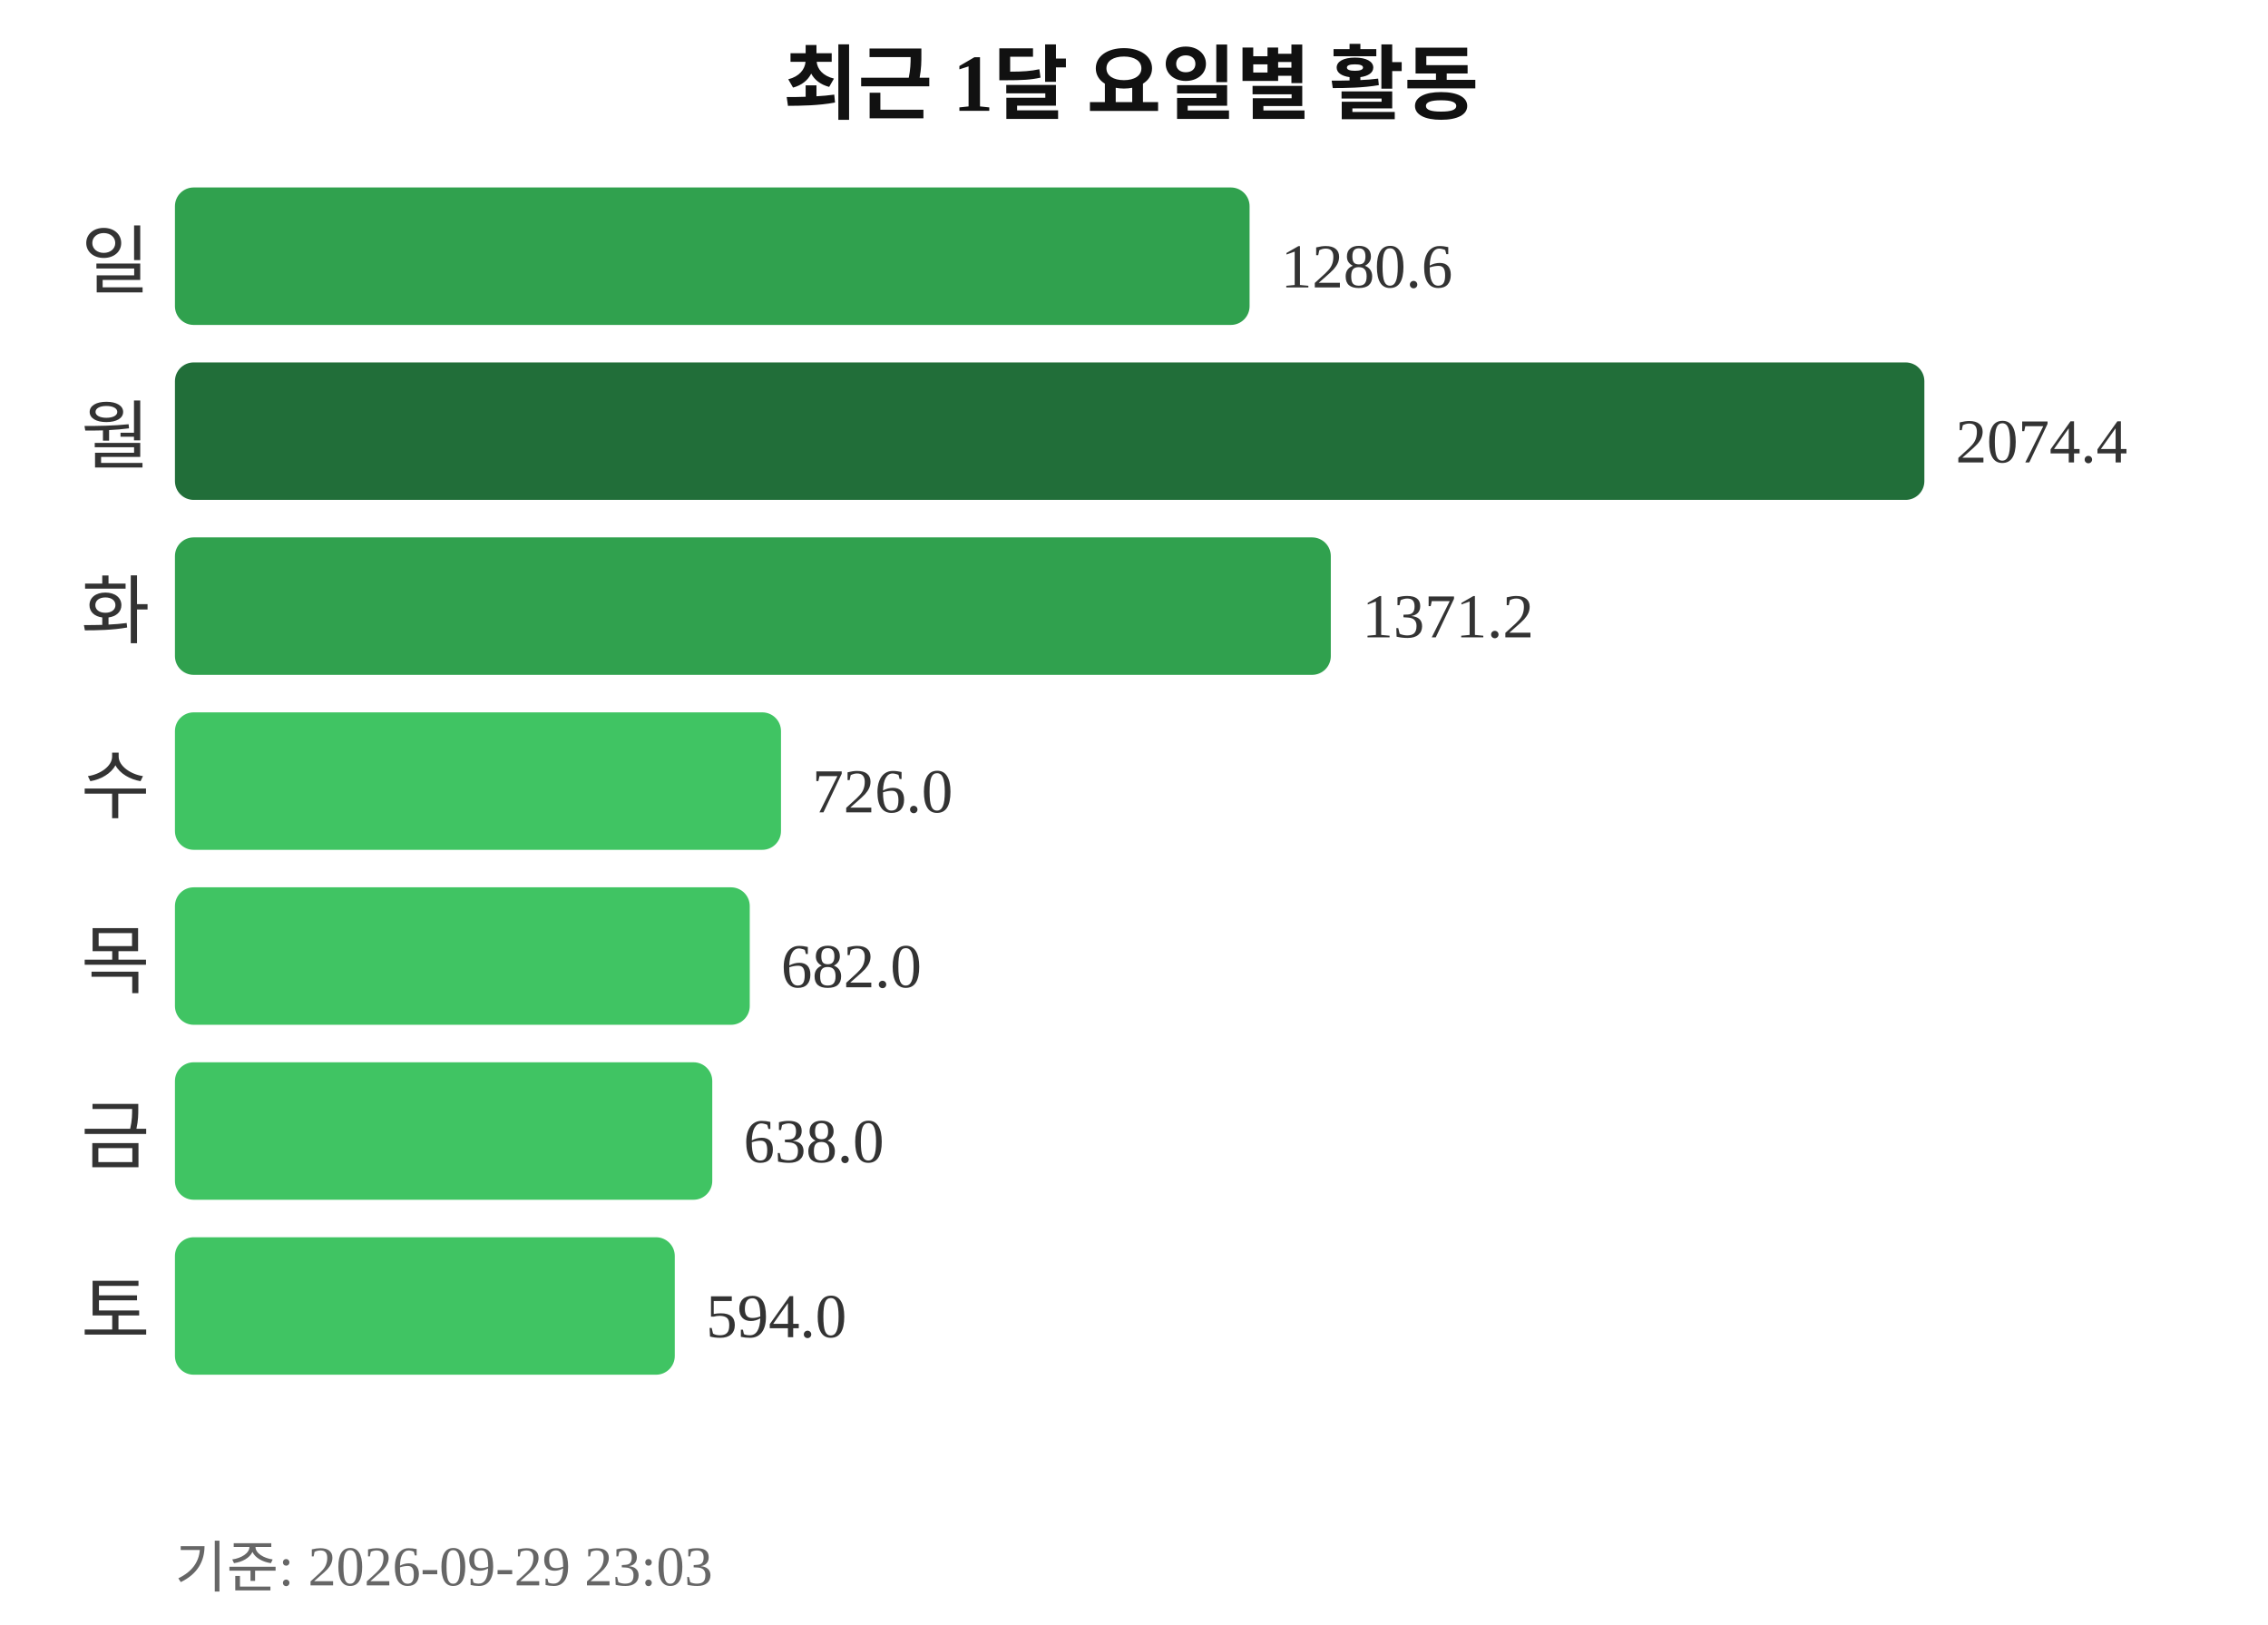
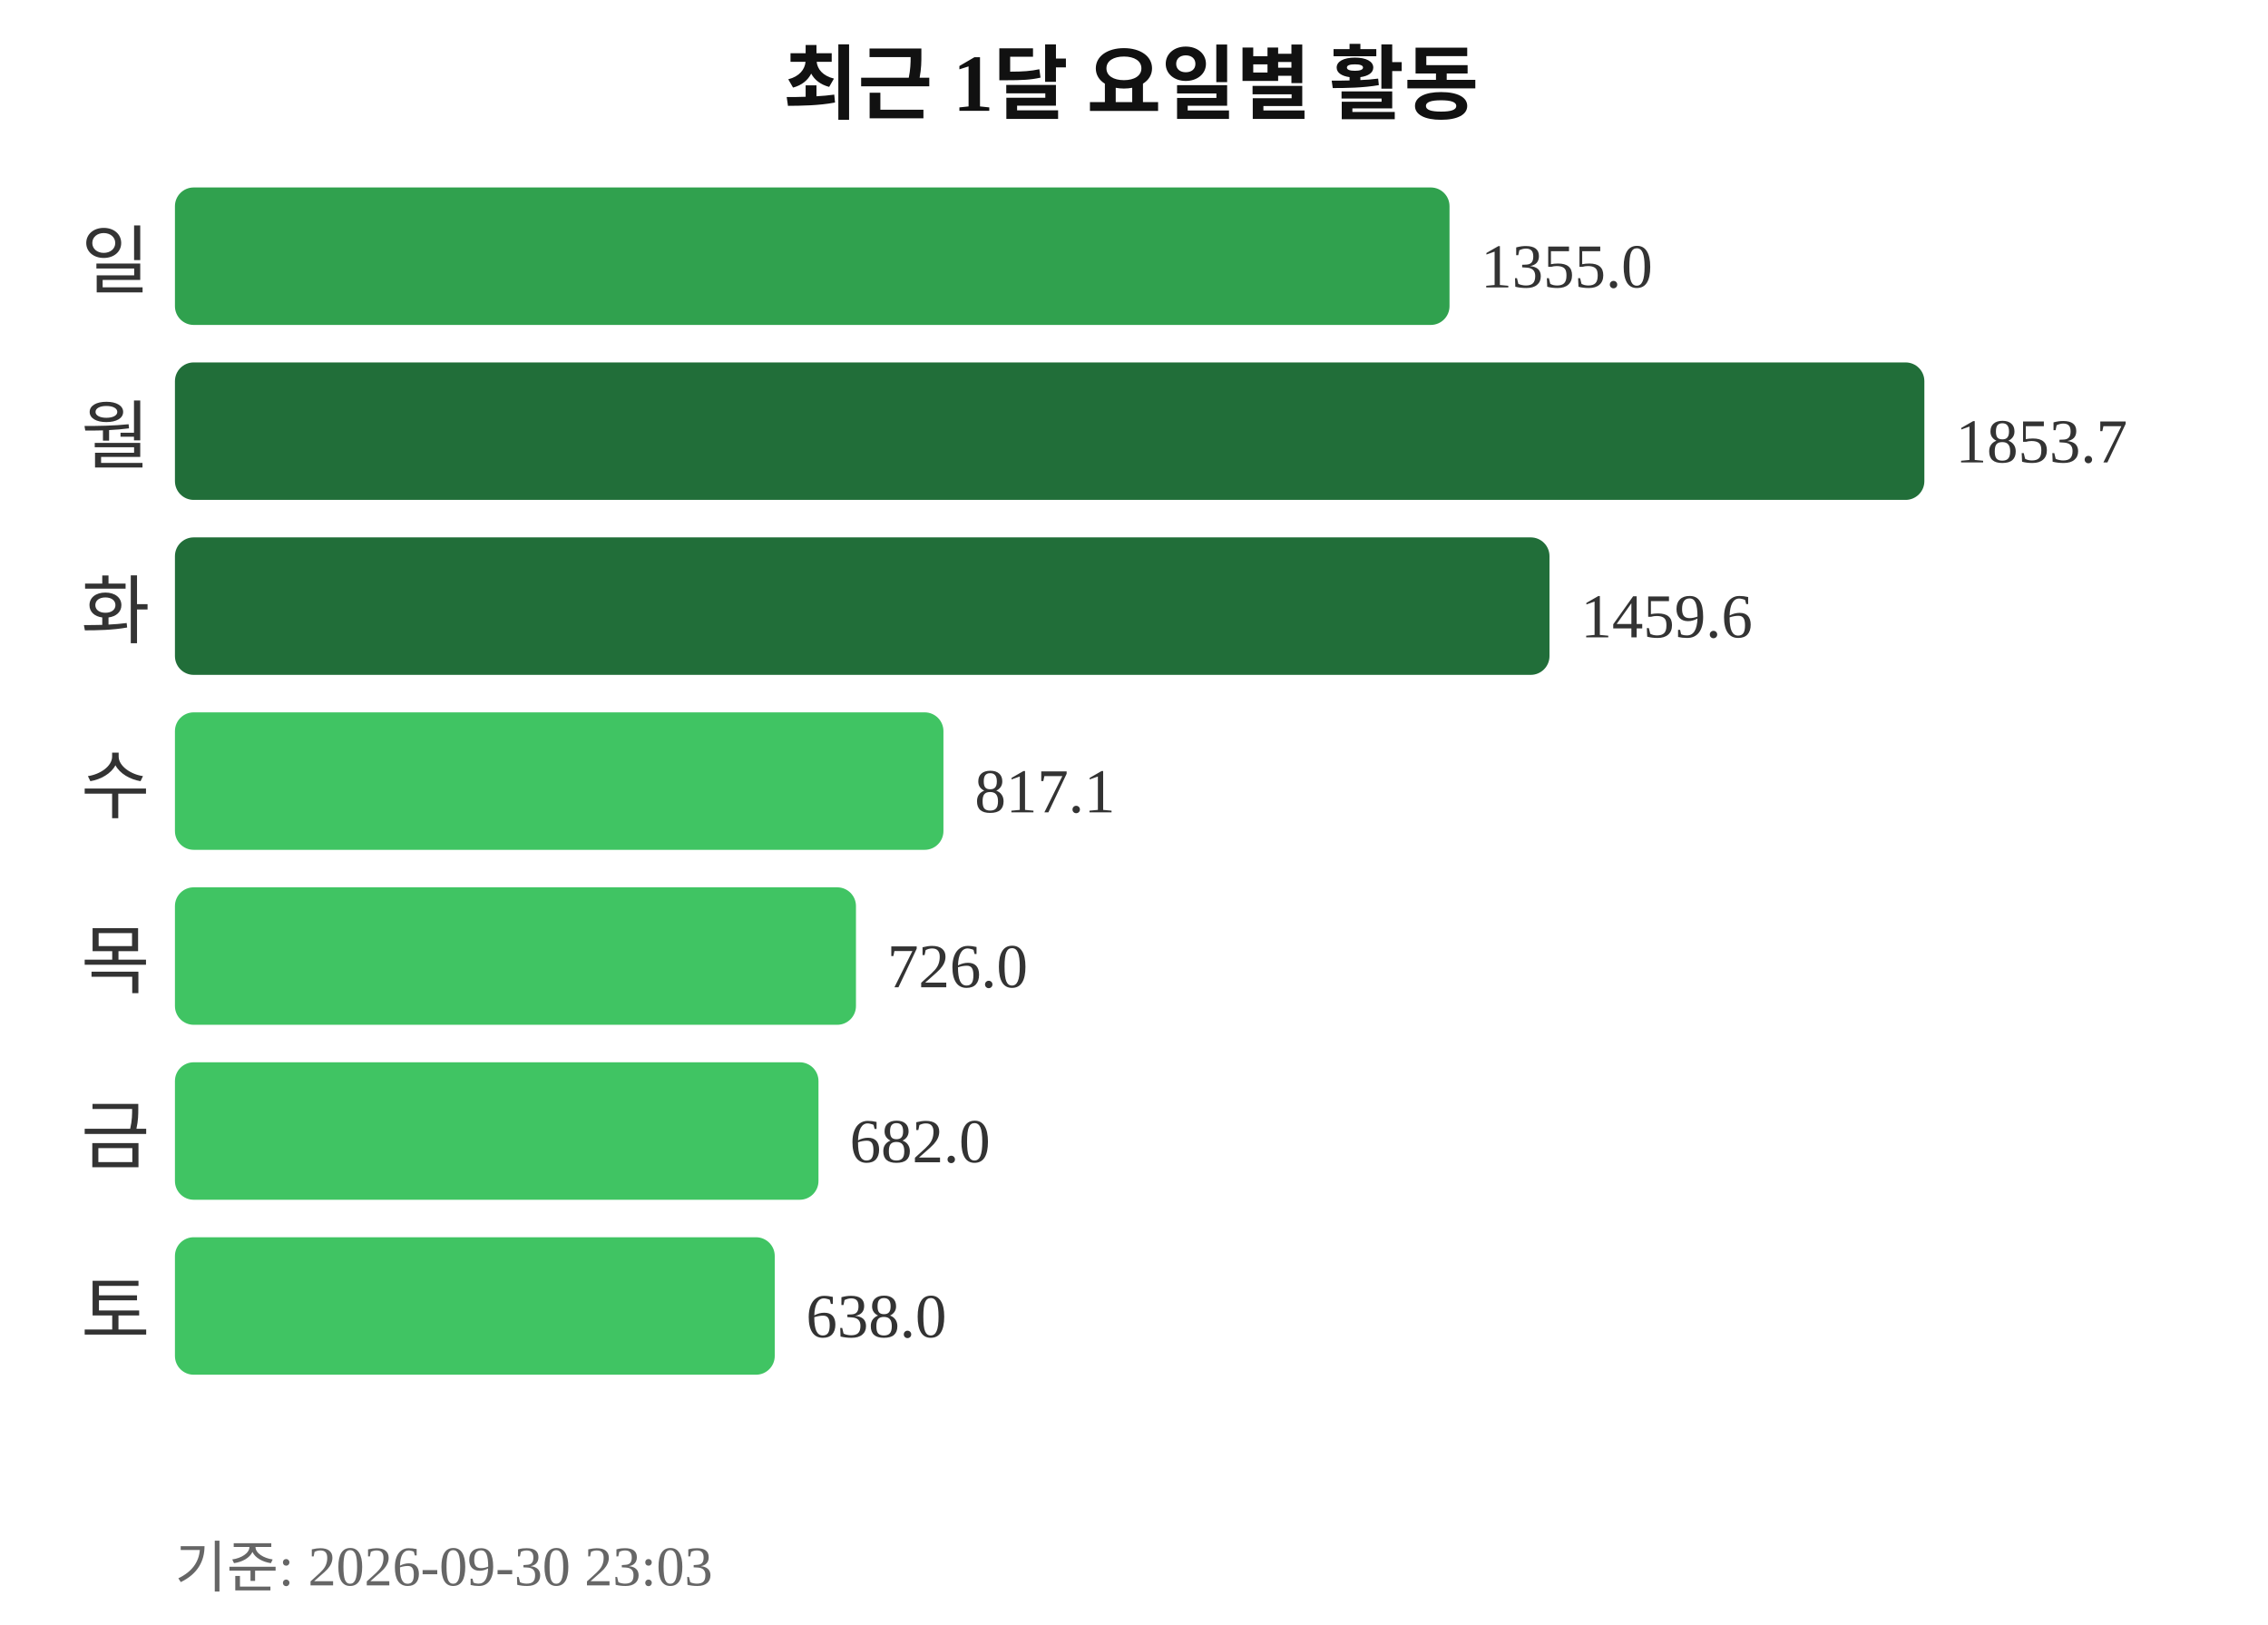
<svg xmlns="http://www.w3.org/2000/svg" width="363" height="260">
  <text x="181" y="18" text-anchor="middle" font-size="13" font-weight="bold" fill="#111111">최근 1달 요일별 활동</text>
  <text x="24" y="46" text-anchor="end" font-size="12" fill="#333333">일</text>
-   <rect x="28" y="30" width="172" height="22" rx="3" fill="#30a14e" />
-   <text x="205" y="46" font-size="10" fill="#333333">1280.6</text>
+   <rect x="28" y="30" width="204" height="22" rx="3" fill="#30a14e" />
+   <text x="237" y="46" font-size="10" fill="#333333">1355.0</text>
  <text x="24" y="74" text-anchor="end" font-size="12" fill="#333333">월</text>
  <rect x="28" y="58" width="280" height="22" rx="3" fill="#216e39" />
-   <text x="313" y="74" font-size="10" fill="#333333">2074.4</text>
+   <text x="313" y="74" font-size="10" fill="#333333">1853.7</text>
  <text x="24" y="102" text-anchor="end" font-size="12" fill="#333333">화</text>
-   <rect x="28" y="86" width="185" height="22" rx="3" fill="#30a14e" />
-   <text x="218" y="102" font-size="10" fill="#333333">1371.2</text>
+   <rect x="28" y="86" width="220" height="22" rx="3" fill="#216e39" />
+   <text x="253" y="102" font-size="10" fill="#333333">1459.6</text>
  <text x="24" y="130" text-anchor="end" font-size="12" fill="#333333">수</text>
-   <rect x="28" y="114" width="97" height="22" rx="3" fill="#40c463" />
-   <text x="130" y="130" font-size="10" fill="#333333">726.0</text>
+   <rect x="28" y="114" width="123" height="22" rx="3" fill="#40c463" />
+   <text x="156" y="130" font-size="10" fill="#333333">817.1</text>
  <text x="24" y="158" text-anchor="end" font-size="12" fill="#333333">목</text>
-   <rect x="28" y="142" width="92" height="22" rx="3" fill="#40c463" />
-   <text x="125" y="158" font-size="10" fill="#333333">682.0</text>
+   <rect x="28" y="142" width="109" height="22" rx="3" fill="#40c463" />
+   <text x="142" y="158" font-size="10" fill="#333333">726.0</text>
  <text x="24" y="186" text-anchor="end" font-size="12" fill="#333333">금</text>
-   <rect x="28" y="170" width="86" height="22" rx="3" fill="#40c463" />
-   <text x="119" y="186" font-size="10" fill="#333333">638.0</text>
+   <rect x="28" y="170" width="103" height="22" rx="3" fill="#40c463" />
+   <text x="136" y="186" font-size="10" fill="#333333">682.0</text>
  <text x="24" y="214" text-anchor="end" font-size="12" fill="#333333">토</text>
-   <rect x="28" y="198" width="80" height="22" rx="3" fill="#40c463" />
-   <text x="113" y="214" font-size="10" fill="#333333">594.0</text>
-   <text x="28" y="254" font-size="9" fill="#666666">기준: 2026-09-29 23:03</text>
+   <rect x="28" y="198" width="96" height="22" rx="3" fill="#40c463" />
+   <text x="129" y="214" font-size="10" fill="#333333">638.0</text>
+   <text x="28" y="254" font-size="9" fill="#666666">기준: 2026-09-30 23:03</text>
</svg>
